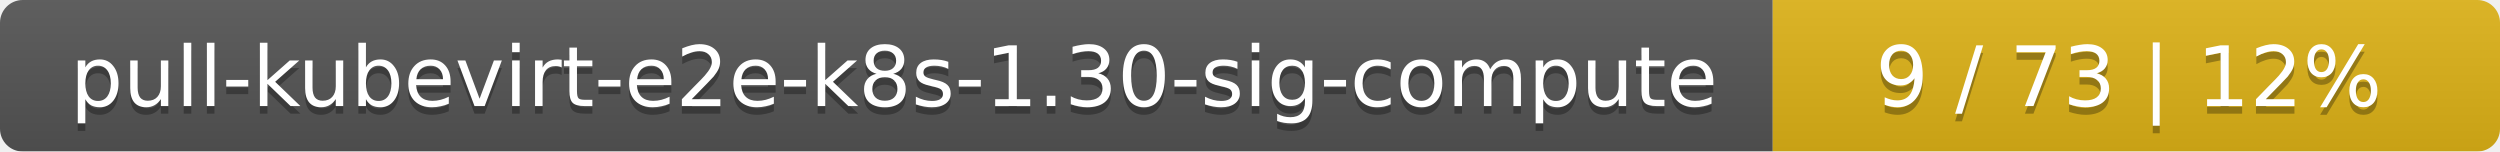
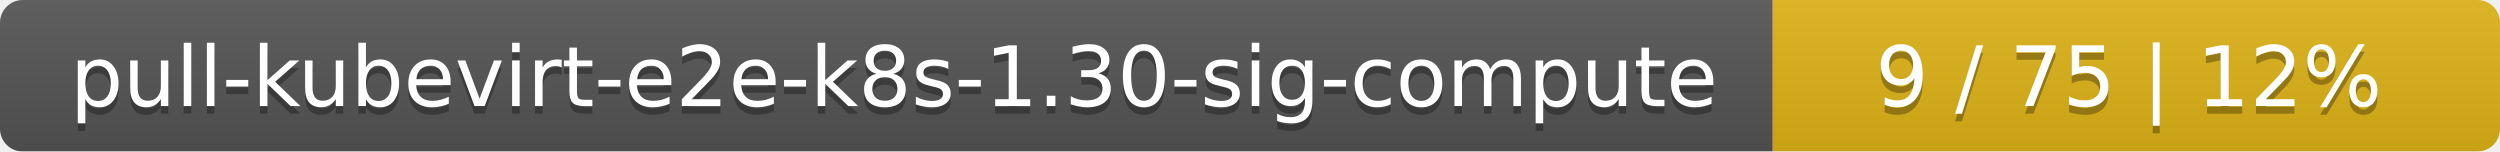
<svg xmlns="http://www.w3.org/2000/svg" width="330" height="20">
  <linearGradient id="smooth" x2="0" y2="100%">
    <stop offset="0" stop-color="#bbb" stop-opacity=".1" />
    <stop offset="1" stop-opacity=".1" />
  </linearGradient>
  <mask id="round">
    <rect width="330" height="20" rx="3" fill="#fff" />
  </mask>
  <g mask="url(#round)">
    <rect width="234" height="20" fill="#555" />
    <rect x="234" width="96" height="20" fill="#dfb317" />
    <rect width="330" height="20" fill="url(#smooth)" />
  </g>
  <g fill="#fff" text-anchor="middle" font-family="DejaVu Sans,Verdana,Geneva,sans-serif" font-size="11">
    <text x="118" y="15" fill="#010101" fill-opacity=".3">pull-kubevirt-e2e-k8s-1.30-sig-compute</text>
    <text x="118" y="14">pull-kubevirt-e2e-k8s-1.30-sig-compute</text>
-     <text x="281" y="15" fill="#010101" fill-opacity=".3">9 / 73    |    12%</text>
-     <text x="281" y="14">9 / 73    |    12%</text>
+     <text x="281" y="15" fill="#010101" fill-opacity=".3">9 / 75    |    12%</text>
+     <text x="281" y="14">9 / 75    |    12%</text>
  </g>
</svg>
